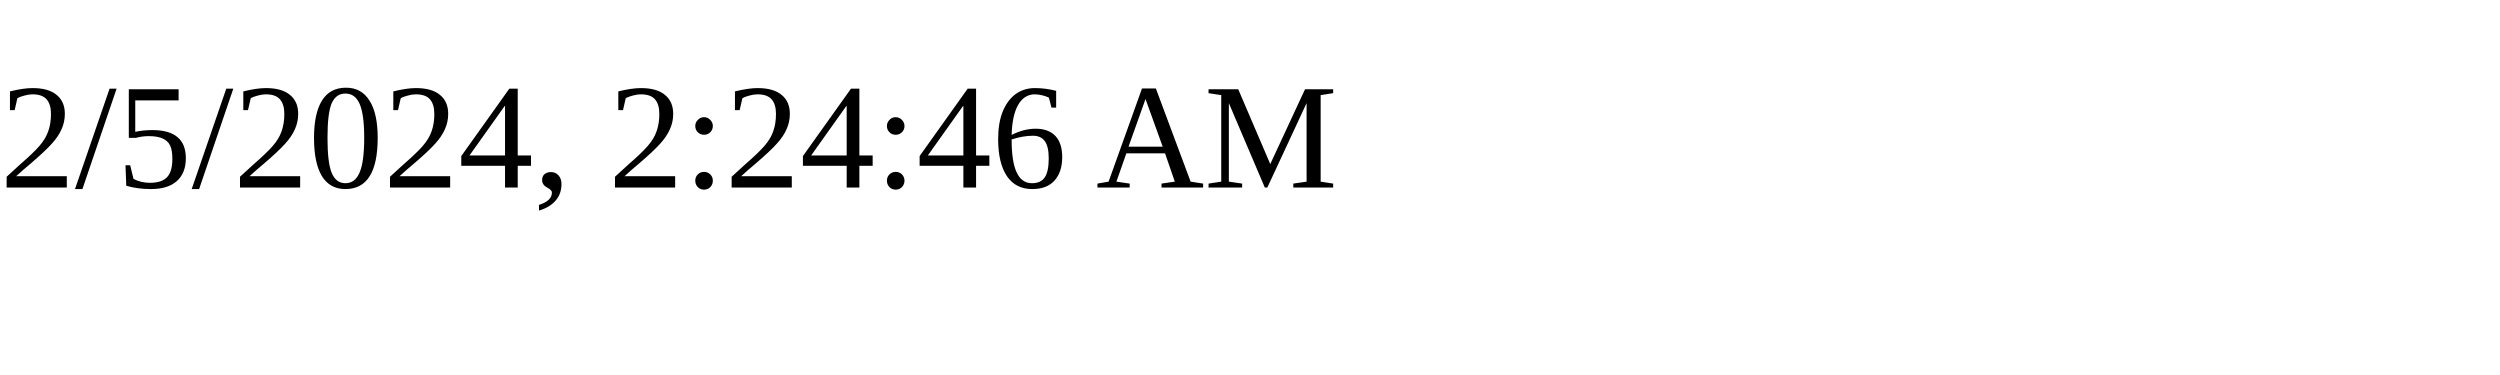
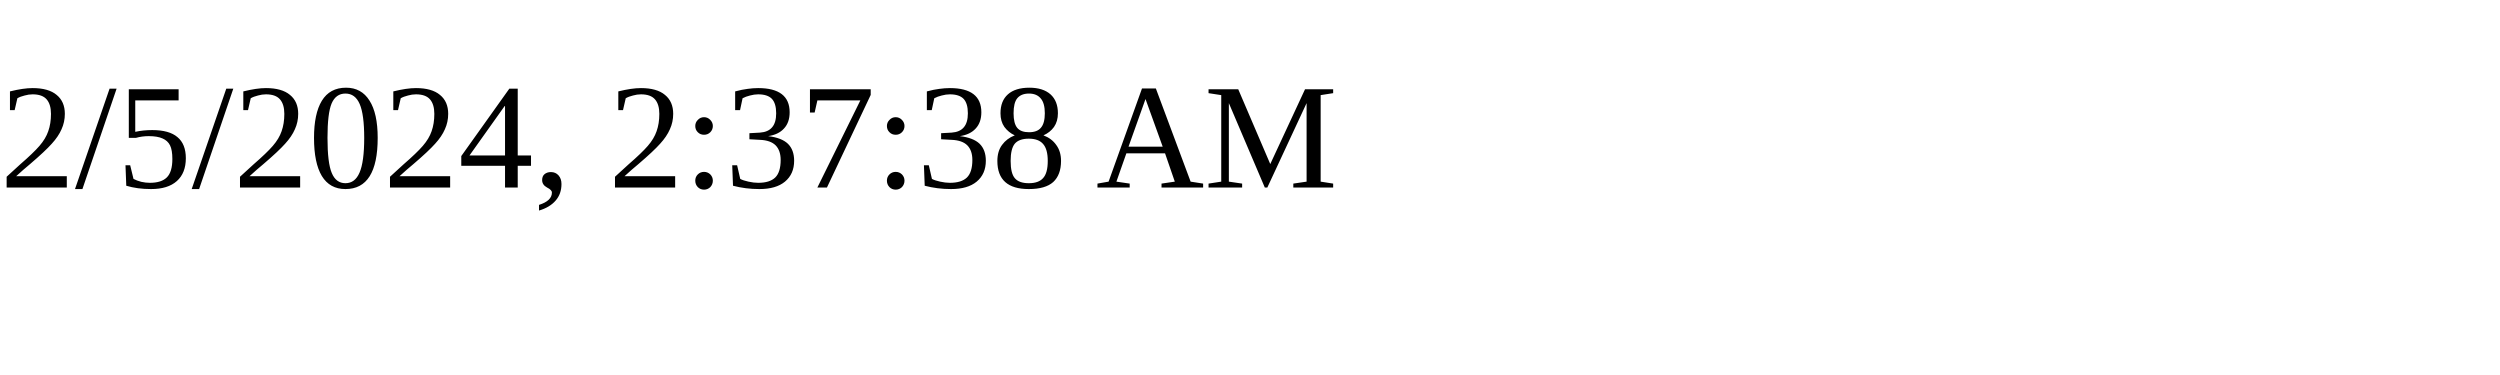
<svg xmlns="http://www.w3.org/2000/svg" height="30" width="200">
-   <text x="0" y="15">2/5/2024, 2:24:46 AM</text>
+   <text x="0" y="15">2/5/2024, 2:37:38 AM</text>
</svg>
